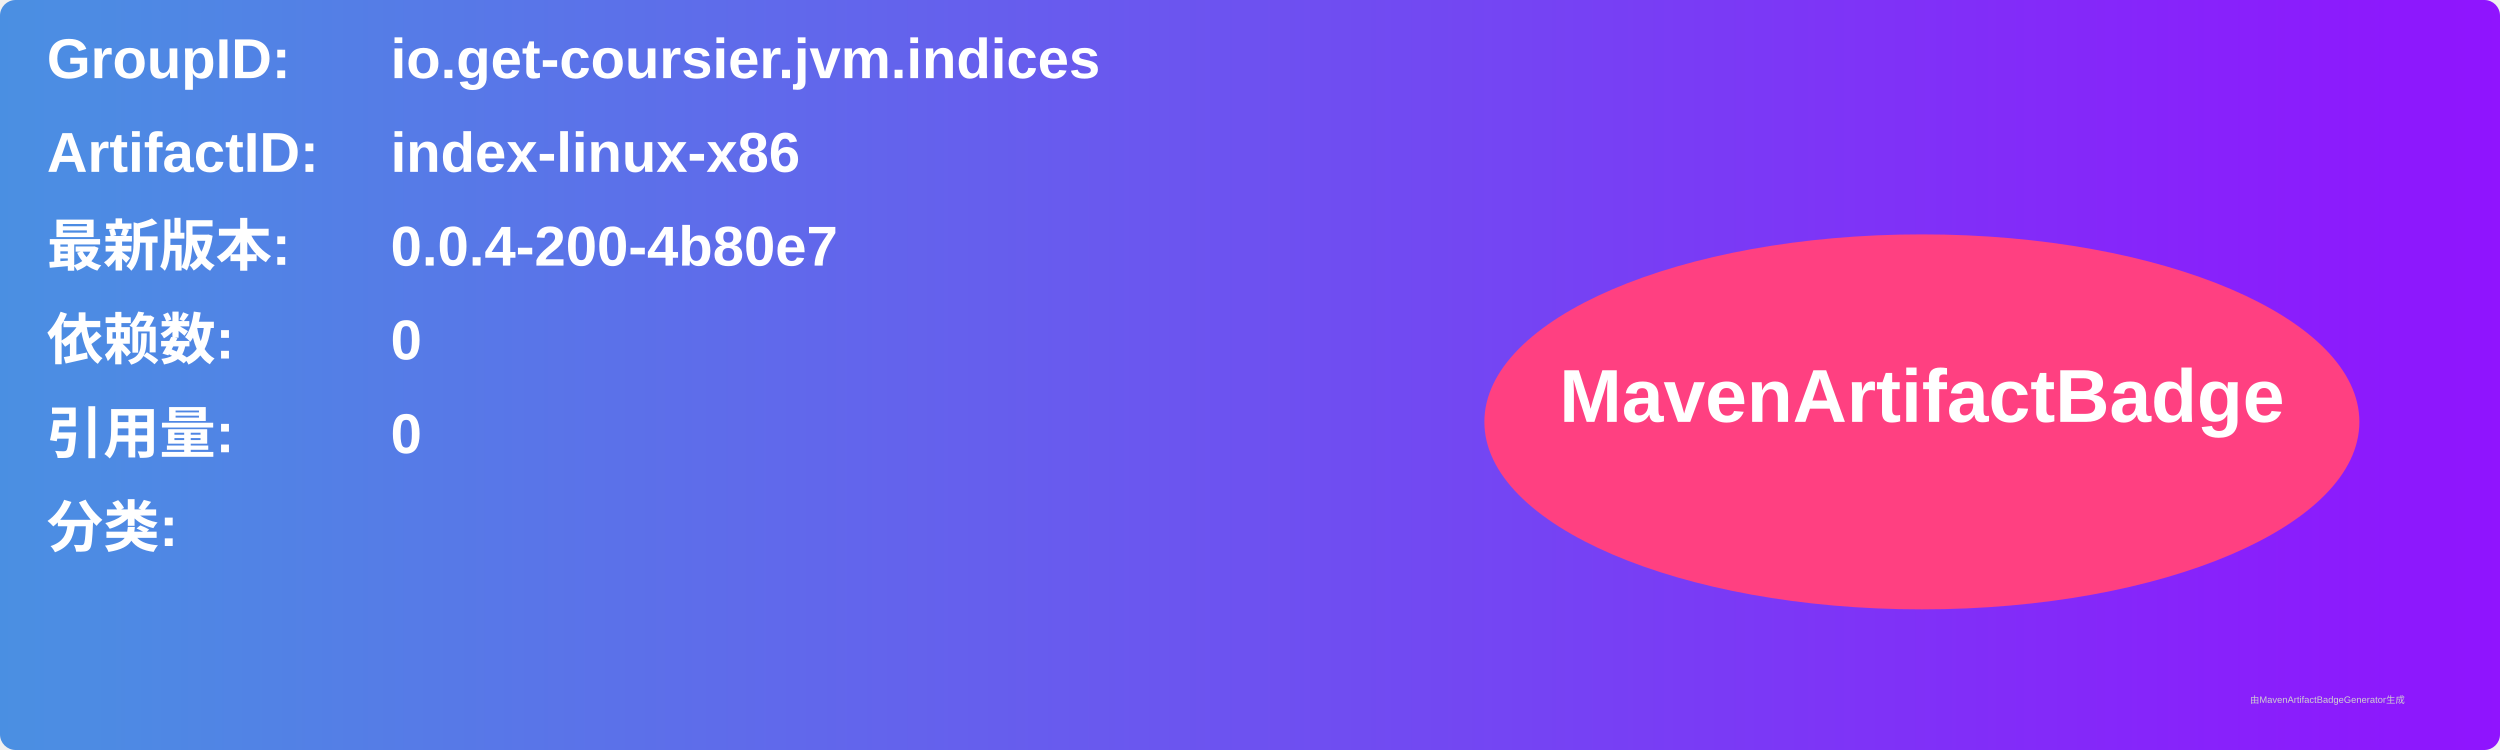
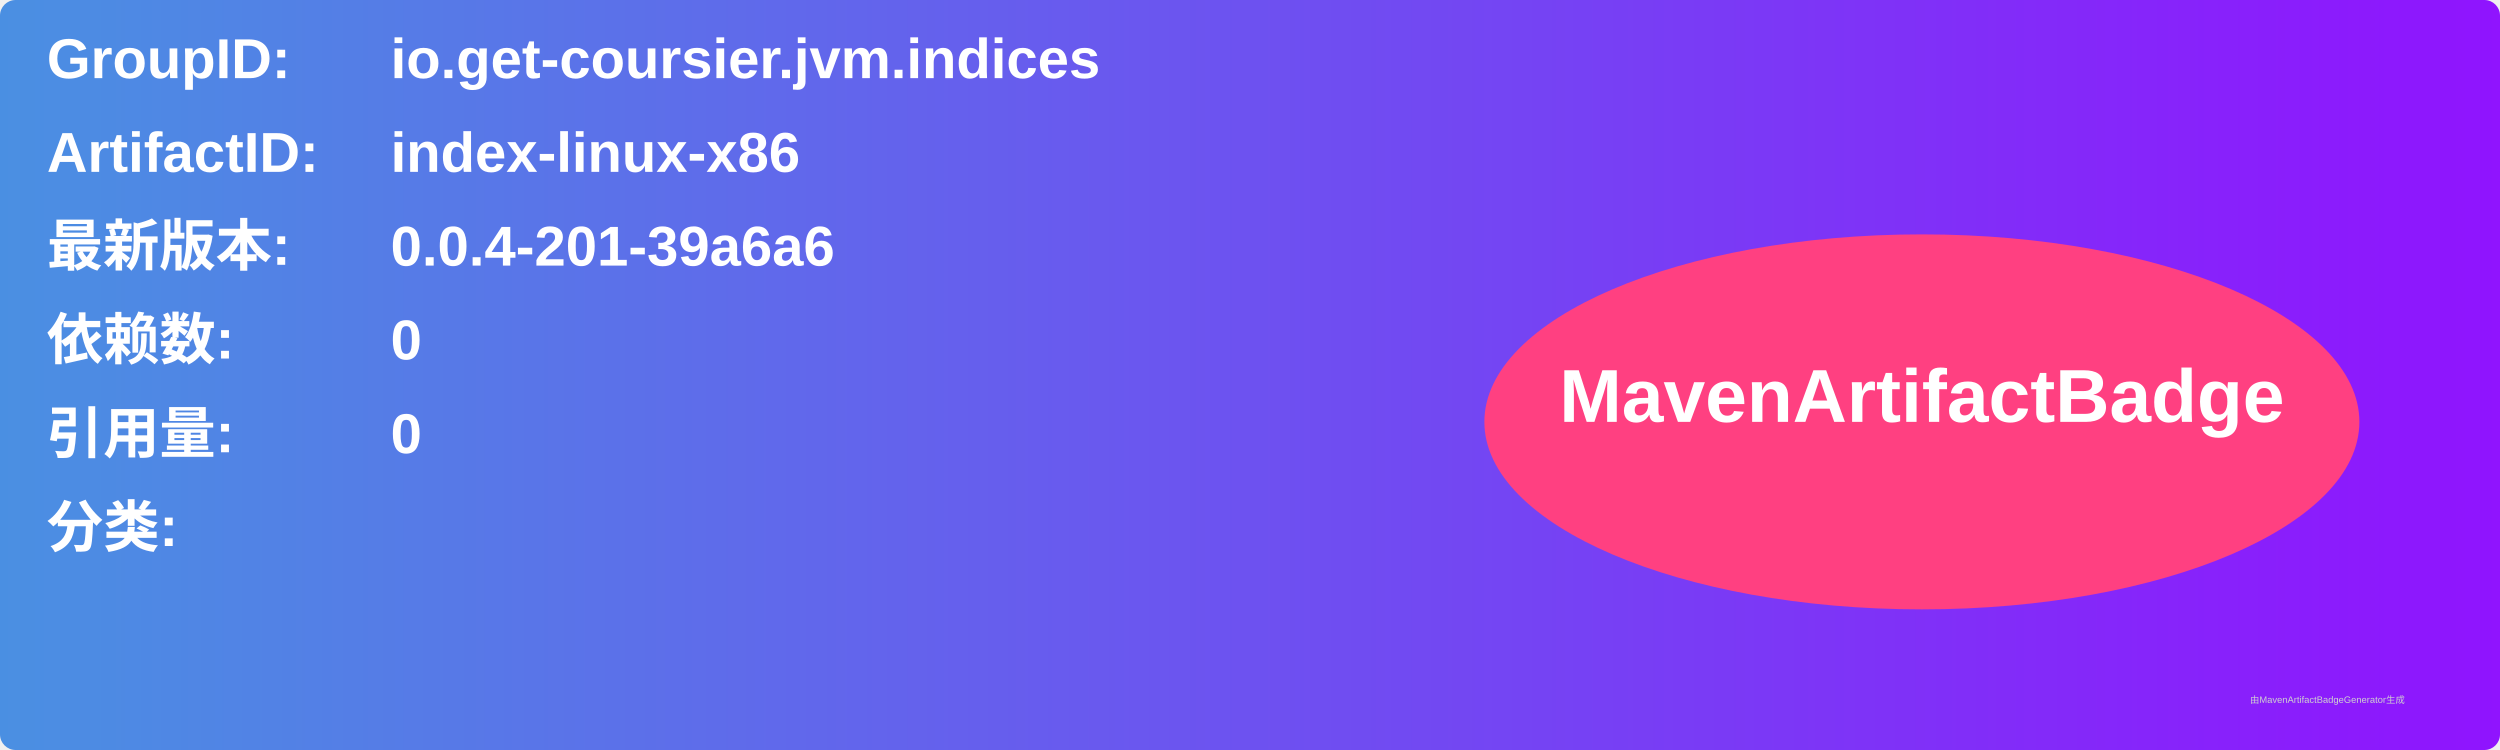
<svg xmlns="http://www.w3.org/2000/svg" width="800" height="240" viewBox="0 0 800 240">
  <linearGradient id="grad" x1="0%" y1="0%" x2="100%" y2="0%">
    <stop offset="0%" stop-color="#4a90e2" />
    <stop offset="100%" stop-color="#9013fe" />
  </linearGradient>
  <rect width="100%" height="100%" rx="5" ry="5" fill="url(#grad)" />
  <g transform="translate(15, 15)">
    <text x="0" y="10" font-family="Arial" font-size="18" fill="white" font-weight="bold" width="260">GroupID:</text>
    <text x="110" y="10" font-family="Arial" font-size="18" fill="white" font-weight="bold" width="460">io.get-coursier.jvm.indices</text>
    <text x="0" y="40" font-family="Arial" font-size="18" fill="white" font-weight="bold" width="260">ArtifactID:</text>
    <text x="110" y="40" font-family="Arial" font-size="18" fill="white" font-weight="bold" width="460">index-linux-x86</text>
    <text x="0" y="70" font-family="Arial" font-size="18" fill="white" font-weight="bold">最新版本:</text>
    <text x="110" y="70" font-family="Arial" font-size="18" fill="white" font-weight="bold">
-       <tspan font-weight="bold">0.0.4-200-4b80e7</tspan>
+       <tspan font-weight="bold">0.0.4-201-39a6a6</tspan>
    </text>
    <text x="0" y="100" font-family="Arial" font-size="18" fill="white" font-weight="bold">依赖数: </text>
    <text x="110" y="100" font-family="Arial" font-size="18" fill="white">
      <tspan font-weight="bold">0</tspan>
    </text>
    <text x="0" y="130" font-family="Arial" font-size="18" fill="white" font-weight="bold">引用量: </text>
    <text x="110" y="130" font-family="Arial" font-size="18" fill="white">
      <tspan font-weight="bold">0</tspan>
    </text>
    <text x="0" y="160" font-family="Arial" font-size="18" fill="white" font-weight="bold">分类:</text>
    <text x="10" y="190" font-family="Arial" font-size="10" fill="white">
      <tspan font-weight="bold" />
    </text>
    <ellipse cx="600" cy="120" rx="140" ry="60" fill="#ff4081" />
    <text x="600" y="120" text-anchor="middle" font-family="Arial" font-size="24" fill="white" font-weight="bold">MavenArtifactBadge</text>
  </g>
  <text x="720" y="225" font-family="Arial" font-size="3" fill="#d0d0d0">由MavenArtifactBadgeGenerator生成</text>
</svg>
